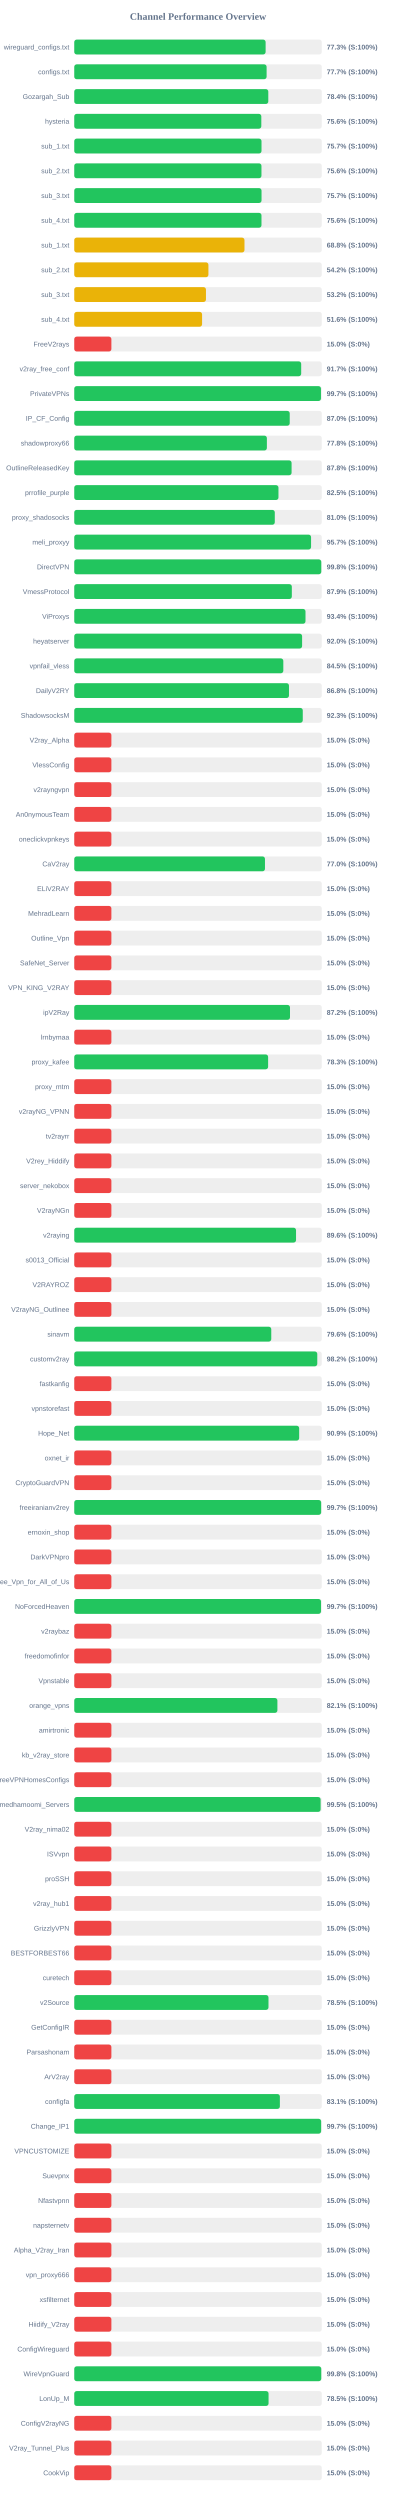
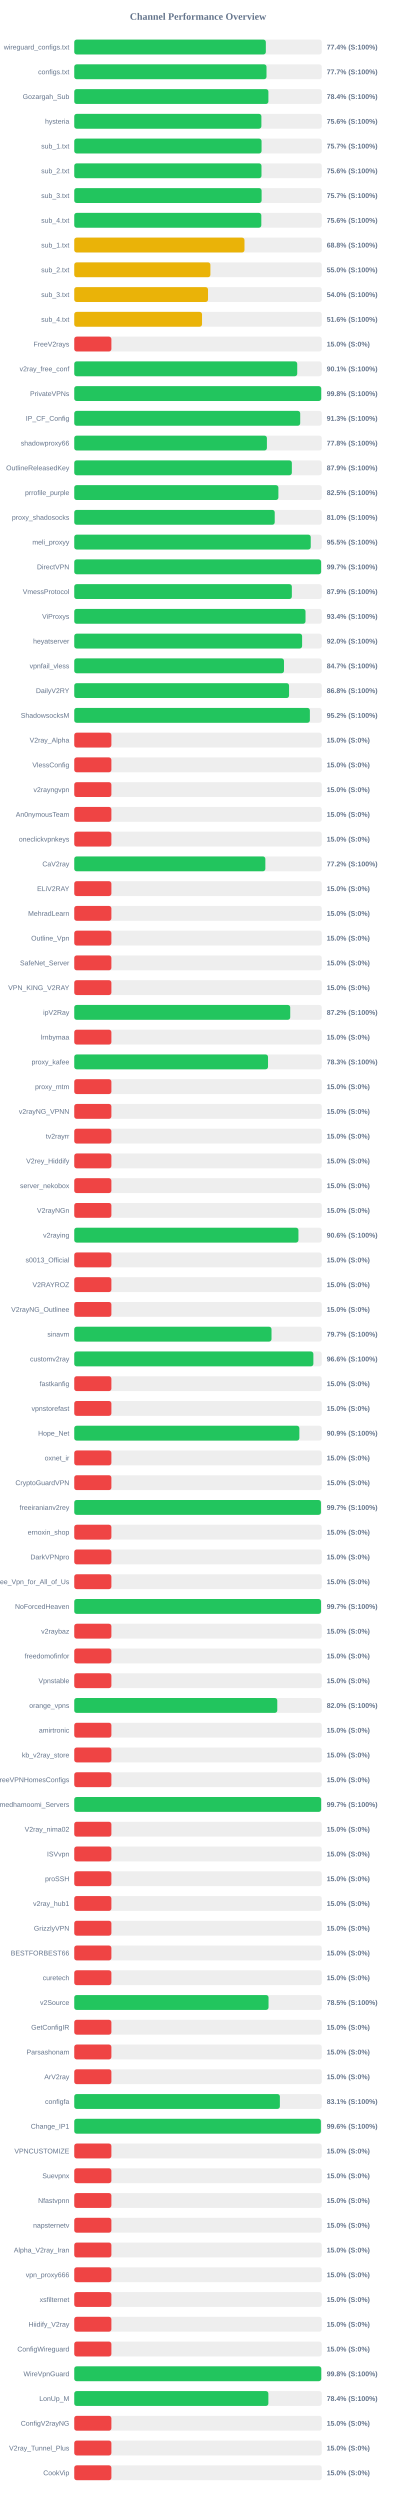
<svg xmlns="http://www.w3.org/2000/svg" width="800" height="5050" version="1.1">
  <style>
        .row { font: 14px Arial; fill: #64748b; }
        .score { font: bold 14px Arial; fill: #64748b; }
    </style>
  <text x="400" y="40" text-anchor="middle" font-size="20px" font-weight="bold" fill="#64748b">Channel Performance Overview</text>
  <rect x="150" y="80" width="500" height="30" fill="#eee" rx="5" />
-   <rect x="150" y="80" width="386.55" height="30" fill="#22c55e" rx="5" />
+   <rect x="150" y="80" width="387.0" height="30" fill="#22c55e" rx="5" />
  <text x="140" y="100" text-anchor="end" class="row">wireguard_configs.txt</text>
-   <text x="660" y="100" text-anchor="start" class="score">77.3% (S:100%)</text>
+   <text x="660" y="100" text-anchor="start" class="score">77.4% (S:100%)</text>
  <rect x="150" y="130" width="500" height="30" fill="#eee" rx="5" />
-   <rect x="150" y="130" width="388.55" height="30" fill="#22c55e" rx="5" />
+   <rect x="150" y="130" width="388.35" height="30" fill="#22c55e" rx="5" />
  <text x="140" y="150" text-anchor="end" class="row">configs.txt</text>
  <text x="660" y="150" text-anchor="start" class="score">77.7% (S:100%)</text>
  <rect x="150" y="180" width="500" height="30" fill="#eee" rx="5" />
-   <rect x="150" y="180" width="391.95" height="30" fill="#22c55e" rx="5" />
+   <rect x="150" y="180" width="392.15" height="30" fill="#22c55e" rx="5" />
  <text x="140" y="200" text-anchor="end" class="row">Gozargah_Sub</text>
  <text x="660" y="200" text-anchor="start" class="score">78.4% (S:100%)</text>
  <rect x="150" y="230" width="500" height="30" fill="#eee" rx="5" />
-   <rect x="150" y="230" width="377.85" height="30" fill="#22c55e" rx="5" />
+   <rect x="150" y="230" width="378.0" height="30" fill="#22c55e" rx="5" />
  <text x="140" y="250" text-anchor="end" class="row">hysteria</text>
  <text x="660" y="250" text-anchor="start" class="score">75.6% (S:100%)</text>
  <rect x="150" y="280" width="500" height="30" fill="#eee" rx="5" />
-   <rect x="150" y="280" width="378.25" height="30" fill="#22c55e" rx="5" />
+   <rect x="150" y="280" width="378.35" height="30" fill="#22c55e" rx="5" />
  <text x="140" y="300" text-anchor="end" class="row">sub_1.txt</text>
  <text x="660" y="300" text-anchor="start" class="score">75.7% (S:100%)</text>
  <rect x="150" y="330" width="500" height="30" fill="#eee" rx="5" />
-   <rect x="150" y="330" width="378.15" height="30" fill="#22c55e" rx="5" />
+   <rect x="150" y="330" width="378.2" height="30" fill="#22c55e" rx="5" />
  <text x="140" y="350" text-anchor="end" class="row">sub_2.txt</text>
  <text x="660" y="350" text-anchor="start" class="score">75.6% (S:100%)</text>
  <rect x="150" y="380" width="500" height="30" fill="#eee" rx="5" />
-   <rect x="150" y="380" width="378.3" height="30" fill="#22c55e" rx="5" />
+   <rect x="150" y="380" width="378.45" height="30" fill="#22c55e" rx="5" />
  <text x="140" y="400" text-anchor="end" class="row">sub_3.txt</text>
  <text x="660" y="400" text-anchor="start" class="score">75.7% (S:100%)</text>
  <rect x="150" y="430" width="500" height="30" fill="#eee" rx="5" />
-   <rect x="150" y="430" width="378.2" height="30" fill="#22c55e" rx="5" />
+   <rect x="150" y="430" width="377.85" height="30" fill="#22c55e" rx="5" />
  <text x="140" y="450" text-anchor="end" class="row">sub_4.txt</text>
  <text x="660" y="450" text-anchor="start" class="score">75.6% (S:100%)</text>
  <rect x="150" y="480" width="500" height="30" fill="#eee" rx="5" />
  <rect x="150" y="480" width="343.85" height="30" fill="#eab308" rx="5" />
  <text x="140" y="500" text-anchor="end" class="row">sub_1.txt</text>
  <text x="660" y="500" text-anchor="start" class="score">68.8% (S:100%)</text>
  <rect x="150" y="530" width="500" height="30" fill="#eee" rx="5" />
-   <rect x="150" y="530" width="271.0" height="30" fill="#eab308" rx="5" />
+   <rect x="150" y="530" width="275.0" height="30" fill="#eab308" rx="5" />
  <text x="140" y="550" text-anchor="end" class="row">sub_2.txt</text>
-   <text x="660" y="550" text-anchor="start" class="score">54.2% (S:100%)</text>
+   <text x="660" y="550" text-anchor="start" class="score">55.0% (S:100%)</text>
  <rect x="150" y="580" width="500" height="30" fill="#eee" rx="5" />
-   <rect x="150" y="580" width="266.05" height="30" fill="#eab308" rx="5" />
+   <rect x="150" y="580" width="270.2" height="30" fill="#eab308" rx="5" />
  <text x="140" y="600" text-anchor="end" class="row">sub_3.txt</text>
-   <text x="660" y="600" text-anchor="start" class="score">53.2% (S:100%)</text>
+   <text x="660" y="600" text-anchor="start" class="score">54.0% (S:100%)</text>
  <rect x="150" y="630" width="500" height="30" fill="#eee" rx="5" />
-   <rect x="150" y="630" width="258.2" height="30" fill="#eab308" rx="5" />
+   <rect x="150" y="630" width="258.1" height="30" fill="#eab308" rx="5" />
  <text x="140" y="650" text-anchor="end" class="row">sub_4.txt</text>
  <text x="660" y="650" text-anchor="start" class="score">51.6% (S:100%)</text>
  <rect x="150" y="680" width="500" height="30" fill="#eee" rx="5" />
  <rect x="150" y="680" width="75.0" height="30" fill="#ef4444" rx="5" />
  <text x="140" y="700" text-anchor="end" class="row">FreeV2rays</text>
  <text x="660" y="700" text-anchor="start" class="score">15.0% (S:0%)</text>
  <rect x="150" y="730" width="500" height="30" fill="#eee" rx="5" />
-   <rect x="150" y="730" width="458.4" height="30" fill="#22c55e" rx="5" />
+   <rect x="150" y="730" width="450.4" height="30" fill="#22c55e" rx="5" />
  <text x="140" y="750" text-anchor="end" class="row">v2ray_free_conf</text>
-   <text x="660" y="750" text-anchor="start" class="score">91.7% (S:100%)</text>
+   <text x="660" y="750" text-anchor="start" class="score">90.1% (S:100%)</text>
  <rect x="150" y="780" width="500" height="30" fill="#eee" rx="5" />
-   <rect x="150" y="780" width="498.35" height="30" fill="#22c55e" rx="5" />
+   <rect x="150" y="780" width="498.8" height="30" fill="#22c55e" rx="5" />
  <text x="140" y="800" text-anchor="end" class="row">PrivateVPNs</text>
-   <text x="660" y="800" text-anchor="start" class="score">99.7% (S:100%)</text>
+   <text x="660" y="800" text-anchor="start" class="score">99.8% (S:100%)</text>
  <rect x="150" y="830" width="500" height="30" fill="#eee" rx="5" />
-   <rect x="150" y="830" width="435.25" height="30" fill="#22c55e" rx="5" />
+   <rect x="150" y="830" width="456.4" height="30" fill="#22c55e" rx="5" />
  <text x="140" y="850" text-anchor="end" class="row">IP_CF_Config</text>
-   <text x="660" y="850" text-anchor="start" class="score">87.0% (S:100%)</text>
+   <text x="660" y="850" text-anchor="start" class="score">91.3% (S:100%)</text>
  <rect x="150" y="880" width="500" height="30" fill="#eee" rx="5" />
-   <rect x="150" y="880" width="389.1" height="30" fill="#22c55e" rx="5" />
+   <rect x="150" y="880" width="389.15" height="30" fill="#22c55e" rx="5" />
  <text x="140" y="900" text-anchor="end" class="row">shadowproxy66</text>
  <text x="660" y="900" text-anchor="start" class="score">77.8% (S:100%)</text>
  <rect x="150" y="930" width="500" height="30" fill="#eee" rx="5" />
-   <rect x="150" y="930" width="439.0" height="30" fill="#22c55e" rx="5" />
+   <rect x="150" y="930" width="439.55" height="30" fill="#22c55e" rx="5" />
  <text x="140" y="950" text-anchor="end" class="row">OutlineReleasedKey</text>
-   <text x="660" y="950" text-anchor="start" class="score">87.8% (S:100%)</text>
+   <text x="660" y="950" text-anchor="start" class="score">87.9% (S:100%)</text>
  <rect x="150" y="980" width="500" height="30" fill="#eee" rx="5" />
-   <rect x="150" y="980" width="412.5" height="30" fill="#22c55e" rx="5" />
+   <rect x="150" y="980" width="412.35" height="30" fill="#22c55e" rx="5" />
  <text x="140" y="1000" text-anchor="end" class="row">prrofile_purple</text>
  <text x="660" y="1000" text-anchor="start" class="score">82.5% (S:100%)</text>
  <rect x="150" y="1030" width="500" height="30" fill="#eee" rx="5" />
-   <rect x="150" y="1030" width="405.1" height="30" fill="#22c55e" rx="5" />
+   <rect x="150" y="1030" width="404.95" height="30" fill="#22c55e" rx="5" />
  <text x="140" y="1050" text-anchor="end" class="row">proxy_shadosocks</text>
  <text x="660" y="1050" text-anchor="start" class="score">81.0% (S:100%)</text>
  <rect x="150" y="1080" width="500" height="30" fill="#eee" rx="5" />
-   <rect x="150" y="1080" width="478.35" height="30" fill="#22c55e" rx="5" />
+   <rect x="150" y="1080" width="477.7" height="30" fill="#22c55e" rx="5" />
  <text x="140" y="1100" text-anchor="end" class="row">meli_proxyy</text>
-   <text x="660" y="1100" text-anchor="start" class="score">95.7% (S:100%)</text>
+   <text x="660" y="1100" text-anchor="start" class="score">95.5% (S:100%)</text>
  <rect x="150" y="1130" width="500" height="30" fill="#eee" rx="5" />
-   <rect x="150" y="1130" width="498.95" height="30" fill="#22c55e" rx="5" />
+   <rect x="150" y="1130" width="498.6" height="30" fill="#22c55e" rx="5" />
  <text x="140" y="1150" text-anchor="end" class="row">DirectVPN</text>
-   <text x="660" y="1150" text-anchor="start" class="score">99.8% (S:100%)</text>
+   <text x="660" y="1150" text-anchor="start" class="score">99.7% (S:100%)</text>
  <rect x="150" y="1180" width="500" height="30" fill="#eee" rx="5" />
-   <rect x="150" y="1180" width="439.5" height="30" fill="#22c55e" rx="5" />
+   <rect x="150" y="1180" width="439.55" height="30" fill="#22c55e" rx="5" />
  <text x="140" y="1200" text-anchor="end" class="row">VmessProtocol</text>
  <text x="660" y="1200" text-anchor="start" class="score">87.9% (S:100%)</text>
  <rect x="150" y="1230" width="500" height="30" fill="#eee" rx="5" />
-   <rect x="150" y="1230" width="467.1" height="30" fill="#22c55e" rx="5" />
+   <rect x="150" y="1230" width="467.15" height="30" fill="#22c55e" rx="5" />
  <text x="140" y="1250" text-anchor="end" class="row">ViProxys</text>
  <text x="660" y="1250" text-anchor="start" class="score">93.4% (S:100%)</text>
  <rect x="150" y="1280" width="500" height="30" fill="#eee" rx="5" />
  <rect x="150" y="1280" width="460.25" height="30" fill="#22c55e" rx="5" />
  <text x="140" y="1300" text-anchor="end" class="row">heyatserver</text>
  <text x="660" y="1300" text-anchor="start" class="score">92.0% (S:100%)</text>
  <rect x="150" y="1330" width="500" height="30" fill="#eee" rx="5" />
-   <rect x="150" y="1330" width="422.3" height="30" fill="#22c55e" rx="5" />
+   <rect x="150" y="1330" width="423.65" height="30" fill="#22c55e" rx="5" />
  <text x="140" y="1350" text-anchor="end" class="row">vpnfail_vless</text>
-   <text x="660" y="1350" text-anchor="start" class="score">84.5% (S:100%)</text>
+   <text x="660" y="1350" text-anchor="start" class="score">84.7% (S:100%)</text>
  <rect x="150" y="1380" width="500" height="30" fill="#eee" rx="5" />
-   <rect x="150" y="1380" width="433.75" height="30" fill="#22c55e" rx="5" />
+   <rect x="150" y="1380" width="433.9" height="30" fill="#22c55e" rx="5" />
  <text x="140" y="1400" text-anchor="end" class="row">DailyV2RY</text>
  <text x="660" y="1400" text-anchor="start" class="score">86.8% (S:100%)</text>
  <rect x="150" y="1430" width="500" height="30" fill="#eee" rx="5" />
-   <rect x="150" y="1430" width="461.6" height="30" fill="#22c55e" rx="5" />
+   <rect x="150" y="1430" width="475.95" height="30" fill="#22c55e" rx="5" />
  <text x="140" y="1450" text-anchor="end" class="row">ShadowsocksM</text>
-   <text x="660" y="1450" text-anchor="start" class="score">92.3% (S:100%)</text>
+   <text x="660" y="1450" text-anchor="start" class="score">95.2% (S:100%)</text>
  <rect x="150" y="1480" width="500" height="30" fill="#eee" rx="5" />
  <rect x="150" y="1480" width="75.0" height="30" fill="#ef4444" rx="5" />
  <text x="140" y="1500" text-anchor="end" class="row">V2ray_Alpha</text>
  <text x="660" y="1500" text-anchor="start" class="score">15.0% (S:0%)</text>
  <rect x="150" y="1530" width="500" height="30" fill="#eee" rx="5" />
  <rect x="150" y="1530" width="75.0" height="30" fill="#ef4444" rx="5" />
  <text x="140" y="1550" text-anchor="end" class="row">VlessConfig</text>
  <text x="660" y="1550" text-anchor="start" class="score">15.0% (S:0%)</text>
  <rect x="150" y="1580" width="500" height="30" fill="#eee" rx="5" />
  <rect x="150" y="1580" width="75.0" height="30" fill="#ef4444" rx="5" />
  <text x="140" y="1600" text-anchor="end" class="row">v2rayngvpn</text>
  <text x="660" y="1600" text-anchor="start" class="score">15.0% (S:0%)</text>
  <rect x="150" y="1630" width="500" height="30" fill="#eee" rx="5" />
  <rect x="150" y="1630" width="75.0" height="30" fill="#ef4444" rx="5" />
  <text x="140" y="1650" text-anchor="end" class="row">An0nymousTeam</text>
  <text x="660" y="1650" text-anchor="start" class="score">15.0% (S:0%)</text>
  <rect x="150" y="1680" width="500" height="30" fill="#eee" rx="5" />
  <rect x="150" y="1680" width="75.0" height="30" fill="#ef4444" rx="5" />
  <text x="140" y="1700" text-anchor="end" class="row">oneclickvpnkeys</text>
  <text x="660" y="1700" text-anchor="start" class="score">15.0% (S:0%)</text>
  <rect x="150" y="1730" width="500" height="30" fill="#eee" rx="5" />
-   <rect x="150" y="1730" width="385.25" height="30" fill="#22c55e" rx="5" />
+   <rect x="150" y="1730" width="386.0" height="30" fill="#22c55e" rx="5" />
  <text x="140" y="1750" text-anchor="end" class="row">CaV2ray</text>
-   <text x="660" y="1750" text-anchor="start" class="score">77.0% (S:100%)</text>
+   <text x="660" y="1750" text-anchor="start" class="score">77.2% (S:100%)</text>
  <rect x="150" y="1780" width="500" height="30" fill="#eee" rx="5" />
  <rect x="150" y="1780" width="75.0" height="30" fill="#ef4444" rx="5" />
  <text x="140" y="1800" text-anchor="end" class="row">ELiV2RAY</text>
  <text x="660" y="1800" text-anchor="start" class="score">15.0% (S:0%)</text>
  <rect x="150" y="1830" width="500" height="30" fill="#eee" rx="5" />
  <rect x="150" y="1830" width="75.0" height="30" fill="#ef4444" rx="5" />
  <text x="140" y="1850" text-anchor="end" class="row">MehradLearn</text>
  <text x="660" y="1850" text-anchor="start" class="score">15.0% (S:0%)</text>
  <rect x="150" y="1880" width="500" height="30" fill="#eee" rx="5" />
  <rect x="150" y="1880" width="75.0" height="30" fill="#ef4444" rx="5" />
  <text x="140" y="1900" text-anchor="end" class="row">Outline_Vpn</text>
  <text x="660" y="1900" text-anchor="start" class="score">15.0% (S:0%)</text>
  <rect x="150" y="1930" width="500" height="30" fill="#eee" rx="5" />
  <rect x="150" y="1930" width="75.0" height="30" fill="#ef4444" rx="5" />
  <text x="140" y="1950" text-anchor="end" class="row">SafeNet_Server</text>
  <text x="660" y="1950" text-anchor="start" class="score">15.0% (S:0%)</text>
  <rect x="150" y="1980" width="500" height="30" fill="#eee" rx="5" />
  <rect x="150" y="1980" width="75.0" height="30" fill="#ef4444" rx="5" />
  <text x="140" y="2000" text-anchor="end" class="row">VPN_KING_V2RAY</text>
  <text x="660" y="2000" text-anchor="start" class="score">15.0% (S:0%)</text>
  <rect x="150" y="2030" width="500" height="30" fill="#eee" rx="5" />
-   <rect x="150" y="2030" width="435.8" height="30" fill="#22c55e" rx="5" />
+   <rect x="150" y="2030" width="436.25" height="30" fill="#22c55e" rx="5" />
  <text x="140" y="2050" text-anchor="end" class="row">ipV2Ray</text>
  <text x="660" y="2050" text-anchor="start" class="score">87.2% (S:100%)</text>
  <rect x="150" y="2080" width="500" height="30" fill="#eee" rx="5" />
  <rect x="150" y="2080" width="75.0" height="30" fill="#ef4444" rx="5" />
  <text x="140" y="2100" text-anchor="end" class="row">lrnbymaa</text>
  <text x="660" y="2100" text-anchor="start" class="score">15.0% (S:0%)</text>
  <rect x="150" y="2130" width="500" height="30" fill="#eee" rx="5" />
-   <rect x="150" y="2130" width="391.6" height="30" fill="#22c55e" rx="5" />
+   <rect x="150" y="2130" width="391.4" height="30" fill="#22c55e" rx="5" />
  <text x="140" y="2150" text-anchor="end" class="row">proxy_kafee</text>
  <text x="660" y="2150" text-anchor="start" class="score">78.3% (S:100%)</text>
  <rect x="150" y="2180" width="500" height="30" fill="#eee" rx="5" />
  <rect x="150" y="2180" width="75.0" height="30" fill="#ef4444" rx="5" />
  <text x="140" y="2200" text-anchor="end" class="row">proxy_mtm</text>
  <text x="660" y="2200" text-anchor="start" class="score">15.0% (S:0%)</text>
  <rect x="150" y="2230" width="500" height="30" fill="#eee" rx="5" />
  <rect x="150" y="2230" width="75.0" height="30" fill="#ef4444" rx="5" />
  <text x="140" y="2250" text-anchor="end" class="row">v2rayNG_VPNN</text>
  <text x="660" y="2250" text-anchor="start" class="score">15.0% (S:0%)</text>
  <rect x="150" y="2280" width="500" height="30" fill="#eee" rx="5" />
  <rect x="150" y="2280" width="75.0" height="30" fill="#ef4444" rx="5" />
  <text x="140" y="2300" text-anchor="end" class="row">tv2rayrr</text>
  <text x="660" y="2300" text-anchor="start" class="score">15.0% (S:0%)</text>
  <rect x="150" y="2330" width="500" height="30" fill="#eee" rx="5" />
  <rect x="150" y="2330" width="75.0" height="30" fill="#ef4444" rx="5" />
  <text x="140" y="2350" text-anchor="end" class="row">V2rey_Hiddify</text>
  <text x="660" y="2350" text-anchor="start" class="score">15.0% (S:0%)</text>
  <rect x="150" y="2380" width="500" height="30" fill="#eee" rx="5" />
  <rect x="150" y="2380" width="75.0" height="30" fill="#ef4444" rx="5" />
  <text x="140" y="2400" text-anchor="end" class="row">server_nekobox</text>
  <text x="660" y="2400" text-anchor="start" class="score">15.0% (S:0%)</text>
  <rect x="150" y="2430" width="500" height="30" fill="#eee" rx="5" />
  <rect x="150" y="2430" width="75.0" height="30" fill="#ef4444" rx="5" />
  <text x="140" y="2450" text-anchor="end" class="row">V2rayNGn</text>
  <text x="660" y="2450" text-anchor="start" class="score">15.0% (S:0%)</text>
  <rect x="150" y="2480" width="500" height="30" fill="#eee" rx="5" />
-   <rect x="150" y="2480" width="448.0" height="30" fill="#22c55e" rx="5" />
+   <rect x="150" y="2480" width="452.85" height="30" fill="#22c55e" rx="5" />
  <text x="140" y="2500" text-anchor="end" class="row">v2raying</text>
-   <text x="660" y="2500" text-anchor="start" class="score">89.6% (S:100%)</text>
+   <text x="660" y="2500" text-anchor="start" class="score">90.6% (S:100%)</text>
  <rect x="150" y="2530" width="500" height="30" fill="#eee" rx="5" />
  <rect x="150" y="2530" width="75.0" height="30" fill="#ef4444" rx="5" />
  <text x="140" y="2550" text-anchor="end" class="row">s0013_Official</text>
  <text x="660" y="2550" text-anchor="start" class="score">15.0% (S:0%)</text>
  <rect x="150" y="2580" width="500" height="30" fill="#eee" rx="5" />
  <rect x="150" y="2580" width="75.0" height="30" fill="#ef4444" rx="5" />
  <text x="140" y="2600" text-anchor="end" class="row">V2RAYROZ</text>
  <text x="660" y="2600" text-anchor="start" class="score">15.0% (S:0%)</text>
  <rect x="150" y="2630" width="500" height="30" fill="#eee" rx="5" />
  <rect x="150" y="2630" width="75.0" height="30" fill="#ef4444" rx="5" />
  <text x="140" y="2650" text-anchor="end" class="row">V2rayNG_Outlinee</text>
  <text x="660" y="2650" text-anchor="start" class="score">15.0% (S:0%)</text>
  <rect x="150" y="2680" width="500" height="30" fill="#eee" rx="5" />
-   <rect x="150" y="2680" width="397.95" height="30" fill="#22c55e" rx="5" />
+   <rect x="150" y="2680" width="398.45" height="30" fill="#22c55e" rx="5" />
  <text x="140" y="2700" text-anchor="end" class="row">sinavm</text>
-   <text x="660" y="2700" text-anchor="start" class="score">79.6% (S:100%)</text>
+   <text x="660" y="2700" text-anchor="start" class="score">79.7% (S:100%)</text>
  <rect x="150" y="2730" width="500" height="30" fill="#eee" rx="5" />
-   <rect x="150" y="2730" width="490.9" height="30" fill="#22c55e" rx="5" />
+   <rect x="150" y="2730" width="483.0" height="30" fill="#22c55e" rx="5" />
  <text x="140" y="2750" text-anchor="end" class="row">customv2ray</text>
-   <text x="660" y="2750" text-anchor="start" class="score">98.2% (S:100%)</text>
+   <text x="660" y="2750" text-anchor="start" class="score">96.6% (S:100%)</text>
  <rect x="150" y="2780" width="500" height="30" fill="#eee" rx="5" />
  <rect x="150" y="2780" width="75.0" height="30" fill="#ef4444" rx="5" />
  <text x="140" y="2800" text-anchor="end" class="row">fastkanfig</text>
  <text x="660" y="2800" text-anchor="start" class="score">15.0% (S:0%)</text>
  <rect x="150" y="2830" width="500" height="30" fill="#eee" rx="5" />
  <rect x="150" y="2830" width="75.0" height="30" fill="#ef4444" rx="5" />
  <text x="140" y="2850" text-anchor="end" class="row">vpnstorefast</text>
  <text x="660" y="2850" text-anchor="start" class="score">15.0% (S:0%)</text>
  <rect x="150" y="2880" width="500" height="30" fill="#eee" rx="5" />
-   <rect x="150" y="2880" width="454.3" height="30" fill="#22c55e" rx="5" />
+   <rect x="150" y="2880" width="454.7" height="30" fill="#22c55e" rx="5" />
  <text x="140" y="2900" text-anchor="end" class="row">Hope_Net</text>
  <text x="660" y="2900" text-anchor="start" class="score">90.9% (S:100%)</text>
  <rect x="150" y="2930" width="500" height="30" fill="#eee" rx="5" />
  <rect x="150" y="2930" width="75.0" height="30" fill="#ef4444" rx="5" />
  <text x="140" y="2950" text-anchor="end" class="row">oxnet_ir</text>
  <text x="660" y="2950" text-anchor="start" class="score">15.0% (S:0%)</text>
  <rect x="150" y="2980" width="500" height="30" fill="#eee" rx="5" />
  <rect x="150" y="2980" width="75.0" height="30" fill="#ef4444" rx="5" />
  <text x="140" y="3000" text-anchor="end" class="row">CryptoGuardVPN</text>
  <text x="660" y="3000" text-anchor="start" class="score">15.0% (S:0%)</text>
  <rect x="150" y="3030" width="500" height="30" fill="#eee" rx="5" />
-   <rect x="150" y="3030" width="498.7" height="30" fill="#22c55e" rx="5" />
+   <rect x="150" y="3030" width="498.3" height="30" fill="#22c55e" rx="5" />
  <text x="140" y="3050" text-anchor="end" class="row">freeiranianv2rey</text>
  <text x="660" y="3050" text-anchor="start" class="score">99.7% (S:100%)</text>
  <rect x="150" y="3080" width="500" height="30" fill="#eee" rx="5" />
  <rect x="150" y="3080" width="75.0" height="30" fill="#ef4444" rx="5" />
  <text x="140" y="3100" text-anchor="end" class="row">ernoxin_shop</text>
  <text x="660" y="3100" text-anchor="start" class="score">15.0% (S:0%)</text>
  <rect x="150" y="3130" width="500" height="30" fill="#eee" rx="5" />
  <rect x="150" y="3130" width="75.0" height="30" fill="#ef4444" rx="5" />
  <text x="140" y="3150" text-anchor="end" class="row">DarkVPNpro</text>
  <text x="660" y="3150" text-anchor="start" class="score">15.0% (S:0%)</text>
  <rect x="150" y="3180" width="500" height="30" fill="#eee" rx="5" />
  <rect x="150" y="3180" width="75.0" height="30" fill="#ef4444" rx="5" />
  <text x="140" y="3200" text-anchor="end" class="row">Free_Vpn_for_All_of_Us</text>
  <text x="660" y="3200" text-anchor="start" class="score">15.0% (S:0%)</text>
  <rect x="150" y="3230" width="500" height="30" fill="#eee" rx="5" />
  <rect x="150" y="3230" width="498.45" height="30" fill="#22c55e" rx="5" />
  <text x="140" y="3250" text-anchor="end" class="row">NoForcedHeaven</text>
  <text x="660" y="3250" text-anchor="start" class="score">99.7% (S:100%)</text>
  <rect x="150" y="3280" width="500" height="30" fill="#eee" rx="5" />
  <rect x="150" y="3280" width="75.0" height="30" fill="#ef4444" rx="5" />
  <text x="140" y="3300" text-anchor="end" class="row">v2raybaz</text>
  <text x="660" y="3300" text-anchor="start" class="score">15.0% (S:0%)</text>
  <rect x="150" y="3330" width="500" height="30" fill="#eee" rx="5" />
  <rect x="150" y="3330" width="75.0" height="30" fill="#ef4444" rx="5" />
  <text x="140" y="3350" text-anchor="end" class="row">freedomofinfor</text>
  <text x="660" y="3350" text-anchor="start" class="score">15.0% (S:0%)</text>
  <rect x="150" y="3380" width="500" height="30" fill="#eee" rx="5" />
  <rect x="150" y="3380" width="75.0" height="30" fill="#ef4444" rx="5" />
  <text x="140" y="3400" text-anchor="end" class="row">Vpnstable</text>
  <text x="660" y="3400" text-anchor="start" class="score">15.0% (S:0%)</text>
  <rect x="150" y="3430" width="500" height="30" fill="#eee" rx="5" />
-   <rect x="150" y="3430" width="410.35" height="30" fill="#22c55e" rx="5" />
+   <rect x="150" y="3430" width="410.1" height="30" fill="#22c55e" rx="5" />
  <text x="140" y="3450" text-anchor="end" class="row">orange_vpns</text>
-   <text x="660" y="3450" text-anchor="start" class="score">82.1% (S:100%)</text>
+   <text x="660" y="3450" text-anchor="start" class="score">82.0% (S:100%)</text>
  <rect x="150" y="3480" width="500" height="30" fill="#eee" rx="5" />
  <rect x="150" y="3480" width="75.0" height="30" fill="#ef4444" rx="5" />
  <text x="140" y="3500" text-anchor="end" class="row">amirtronic</text>
  <text x="660" y="3500" text-anchor="start" class="score">15.0% (S:0%)</text>
  <rect x="150" y="3530" width="500" height="30" fill="#eee" rx="5" />
  <rect x="150" y="3530" width="75.0" height="30" fill="#ef4444" rx="5" />
  <text x="140" y="3550" text-anchor="end" class="row">kb_v2ray_store</text>
  <text x="660" y="3550" text-anchor="start" class="score">15.0% (S:0%)</text>
  <rect x="150" y="3580" width="500" height="30" fill="#eee" rx="5" />
  <rect x="150" y="3580" width="75.0" height="30" fill="#ef4444" rx="5" />
  <text x="140" y="3600" text-anchor="end" class="row">FreeVPNHomesConfigs</text>
  <text x="660" y="3600" text-anchor="start" class="score">15.0% (S:0%)</text>
  <rect x="150" y="3630" width="500" height="30" fill="#eee" rx="5" />
-   <rect x="150" y="3630" width="497.65" height="30" fill="#22c55e" rx="5" />
+   <rect x="150" y="3630" width="498.7" height="30" fill="#22c55e" rx="5" />
  <text x="140" y="3650" text-anchor="end" class="row">Ahmedhamoomi_Servers</text>
-   <text x="660" y="3650" text-anchor="start" class="score">99.5% (S:100%)</text>
+   <text x="660" y="3650" text-anchor="start" class="score">99.7% (S:100%)</text>
  <rect x="150" y="3680" width="500" height="30" fill="#eee" rx="5" />
  <rect x="150" y="3680" width="75.0" height="30" fill="#ef4444" rx="5" />
  <text x="140" y="3700" text-anchor="end" class="row">V2ray_nima02</text>
  <text x="660" y="3700" text-anchor="start" class="score">15.0% (S:0%)</text>
  <rect x="150" y="3730" width="500" height="30" fill="#eee" rx="5" />
  <rect x="150" y="3730" width="75.0" height="30" fill="#ef4444" rx="5" />
  <text x="140" y="3750" text-anchor="end" class="row">ISVvpn</text>
  <text x="660" y="3750" text-anchor="start" class="score">15.0% (S:0%)</text>
  <rect x="150" y="3780" width="500" height="30" fill="#eee" rx="5" />
  <rect x="150" y="3780" width="75.0" height="30" fill="#ef4444" rx="5" />
  <text x="140" y="3800" text-anchor="end" class="row">proSSH</text>
  <text x="660" y="3800" text-anchor="start" class="score">15.0% (S:0%)</text>
  <rect x="150" y="3830" width="500" height="30" fill="#eee" rx="5" />
  <rect x="150" y="3830" width="75.0" height="30" fill="#ef4444" rx="5" />
  <text x="140" y="3850" text-anchor="end" class="row">v2ray_hub1</text>
  <text x="660" y="3850" text-anchor="start" class="score">15.0% (S:0%)</text>
  <rect x="150" y="3880" width="500" height="30" fill="#eee" rx="5" />
  <rect x="150" y="3880" width="75.0" height="30" fill="#ef4444" rx="5" />
  <text x="140" y="3900" text-anchor="end" class="row">GrizzlyVPN</text>
  <text x="660" y="3900" text-anchor="start" class="score">15.0% (S:0%)</text>
  <rect x="150" y="3930" width="500" height="30" fill="#eee" rx="5" />
  <rect x="150" y="3930" width="75.0" height="30" fill="#ef4444" rx="5" />
  <text x="140" y="3950" text-anchor="end" class="row">BESTFORBEST66</text>
  <text x="660" y="3950" text-anchor="start" class="score">15.0% (S:0%)</text>
  <rect x="150" y="3980" width="500" height="30" fill="#eee" rx="5" />
  <rect x="150" y="3980" width="75.0" height="30" fill="#ef4444" rx="5" />
  <text x="140" y="4000" text-anchor="end" class="row">curetech</text>
  <text x="660" y="4000" text-anchor="start" class="score">15.0% (S:0%)</text>
  <rect x="150" y="4030" width="500" height="30" fill="#eee" rx="5" />
-   <rect x="150" y="4030" width="392.35" height="30" fill="#22c55e" rx="5" />
+   <rect x="150" y="4030" width="392.45" height="30" fill="#22c55e" rx="5" />
  <text x="140" y="4050" text-anchor="end" class="row">v2Source</text>
  <text x="660" y="4050" text-anchor="start" class="score">78.5% (S:100%)</text>
  <rect x="150" y="4080" width="500" height="30" fill="#eee" rx="5" />
  <rect x="150" y="4080" width="75.0" height="30" fill="#ef4444" rx="5" />
  <text x="140" y="4100" text-anchor="end" class="row">GetConfigIR</text>
  <text x="660" y="4100" text-anchor="start" class="score">15.0% (S:0%)</text>
  <rect x="150" y="4130" width="500" height="30" fill="#eee" rx="5" />
  <rect x="150" y="4130" width="75.0" height="30" fill="#ef4444" rx="5" />
  <text x="140" y="4150" text-anchor="end" class="row">Parsashonam</text>
  <text x="660" y="4150" text-anchor="start" class="score">15.0% (S:0%)</text>
  <rect x="150" y="4180" width="500" height="30" fill="#eee" rx="5" />
  <rect x="150" y="4180" width="75.0" height="30" fill="#ef4444" rx="5" />
  <text x="140" y="4200" text-anchor="end" class="row">ArV2ray</text>
  <text x="660" y="4200" text-anchor="start" class="score">15.0% (S:0%)</text>
  <rect x="150" y="4230" width="500" height="30" fill="#eee" rx="5" />
  <rect x="150" y="4230" width="415.35" height="30" fill="#22c55e" rx="5" />
  <text x="140" y="4250" text-anchor="end" class="row">configfa</text>
  <text x="660" y="4250" text-anchor="start" class="score">83.1% (S:100%)</text>
  <rect x="150" y="4280" width="500" height="30" fill="#eee" rx="5" />
-   <rect x="150" y="4280" width="498.65" height="30" fill="#22c55e" rx="5" />
+   <rect x="150" y="4280" width="498.2" height="30" fill="#22c55e" rx="5" />
  <text x="140" y="4300" text-anchor="end" class="row">Change_IP1</text>
-   <text x="660" y="4300" text-anchor="start" class="score">99.7% (S:100%)</text>
+   <text x="660" y="4300" text-anchor="start" class="score">99.6% (S:100%)</text>
  <rect x="150" y="4330" width="500" height="30" fill="#eee" rx="5" />
  <rect x="150" y="4330" width="75.0" height="30" fill="#ef4444" rx="5" />
  <text x="140" y="4350" text-anchor="end" class="row">VPNCUSTOMIZE</text>
  <text x="660" y="4350" text-anchor="start" class="score">15.0% (S:0%)</text>
  <rect x="150" y="4380" width="500" height="30" fill="#eee" rx="5" />
  <rect x="150" y="4380" width="75.0" height="30" fill="#ef4444" rx="5" />
  <text x="140" y="4400" text-anchor="end" class="row">Suevpnx</text>
  <text x="660" y="4400" text-anchor="start" class="score">15.0% (S:0%)</text>
  <rect x="150" y="4430" width="500" height="30" fill="#eee" rx="5" />
  <rect x="150" y="4430" width="75.0" height="30" fill="#ef4444" rx="5" />
  <text x="140" y="4450" text-anchor="end" class="row">Nfastvpnn</text>
  <text x="660" y="4450" text-anchor="start" class="score">15.0% (S:0%)</text>
  <rect x="150" y="4480" width="500" height="30" fill="#eee" rx="5" />
  <rect x="150" y="4480" width="75.0" height="30" fill="#ef4444" rx="5" />
  <text x="140" y="4500" text-anchor="end" class="row">napsternetv</text>
  <text x="660" y="4500" text-anchor="start" class="score">15.0% (S:0%)</text>
  <rect x="150" y="4530" width="500" height="30" fill="#eee" rx="5" />
  <rect x="150" y="4530" width="75.0" height="30" fill="#ef4444" rx="5" />
  <text x="140" y="4550" text-anchor="end" class="row">Alpha_V2ray_Iran</text>
  <text x="660" y="4550" text-anchor="start" class="score">15.0% (S:0%)</text>
  <rect x="150" y="4580" width="500" height="30" fill="#eee" rx="5" />
  <rect x="150" y="4580" width="75.0" height="30" fill="#ef4444" rx="5" />
  <text x="140" y="4600" text-anchor="end" class="row">vpn_proxy666</text>
  <text x="660" y="4600" text-anchor="start" class="score">15.0% (S:0%)</text>
  <rect x="150" y="4630" width="500" height="30" fill="#eee" rx="5" />
  <rect x="150" y="4630" width="75.0" height="30" fill="#ef4444" rx="5" />
  <text x="140" y="4650" text-anchor="end" class="row">xsfilternet</text>
  <text x="660" y="4650" text-anchor="start" class="score">15.0% (S:0%)</text>
  <rect x="150" y="4680" width="500" height="30" fill="#eee" rx="5" />
  <rect x="150" y="4680" width="75.0" height="30" fill="#ef4444" rx="5" />
  <text x="140" y="4700" text-anchor="end" class="row">Hiidify_V2ray</text>
  <text x="660" y="4700" text-anchor="start" class="score">15.0% (S:0%)</text>
  <rect x="150" y="4730" width="500" height="30" fill="#eee" rx="5" />
  <rect x="150" y="4730" width="75.0" height="30" fill="#ef4444" rx="5" />
  <text x="140" y="4750" text-anchor="end" class="row">ConfigWireguard</text>
  <text x="660" y="4750" text-anchor="start" class="score">15.0% (S:0%)</text>
  <rect x="150" y="4780" width="500" height="30" fill="#eee" rx="5" />
  <rect x="150" y="4780" width="498.9" height="30" fill="#22c55e" rx="5" />
  <text x="140" y="4800" text-anchor="end" class="row">WireVpnGuard</text>
  <text x="660" y="4800" text-anchor="start" class="score">99.8% (S:100%)</text>
  <rect x="150" y="4830" width="500" height="30" fill="#eee" rx="5" />
-   <rect x="150" y="4830" width="392.5" height="30" fill="#22c55e" rx="5" />
+   <rect x="150" y="4830" width="392.1" height="30" fill="#22c55e" rx="5" />
  <text x="140" y="4850" text-anchor="end" class="row">LonUp_M</text>
-   <text x="660" y="4850" text-anchor="start" class="score">78.5% (S:100%)</text>
+   <text x="660" y="4850" text-anchor="start" class="score">78.4% (S:100%)</text>
  <rect x="150" y="4880" width="500" height="30" fill="#eee" rx="5" />
  <rect x="150" y="4880" width="75.0" height="30" fill="#ef4444" rx="5" />
  <text x="140" y="4900" text-anchor="end" class="row">ConfigV2rayNG</text>
  <text x="660" y="4900" text-anchor="start" class="score">15.0% (S:0%)</text>
  <rect x="150" y="4930" width="500" height="30" fill="#eee" rx="5" />
  <rect x="150" y="4930" width="75.0" height="30" fill="#ef4444" rx="5" />
  <text x="140" y="4950" text-anchor="end" class="row">V2ray_Tunnel_Plus</text>
  <text x="660" y="4950" text-anchor="start" class="score">15.0% (S:0%)</text>
  <rect x="150" y="4980" width="500" height="30" fill="#eee" rx="5" />
  <rect x="150" y="4980" width="75.0" height="30" fill="#ef4444" rx="5" />
  <text x="140" y="5000" text-anchor="end" class="row">CookVip</text>
  <text x="660" y="5000" text-anchor="start" class="score">15.0% (S:0%)</text>
</svg>
